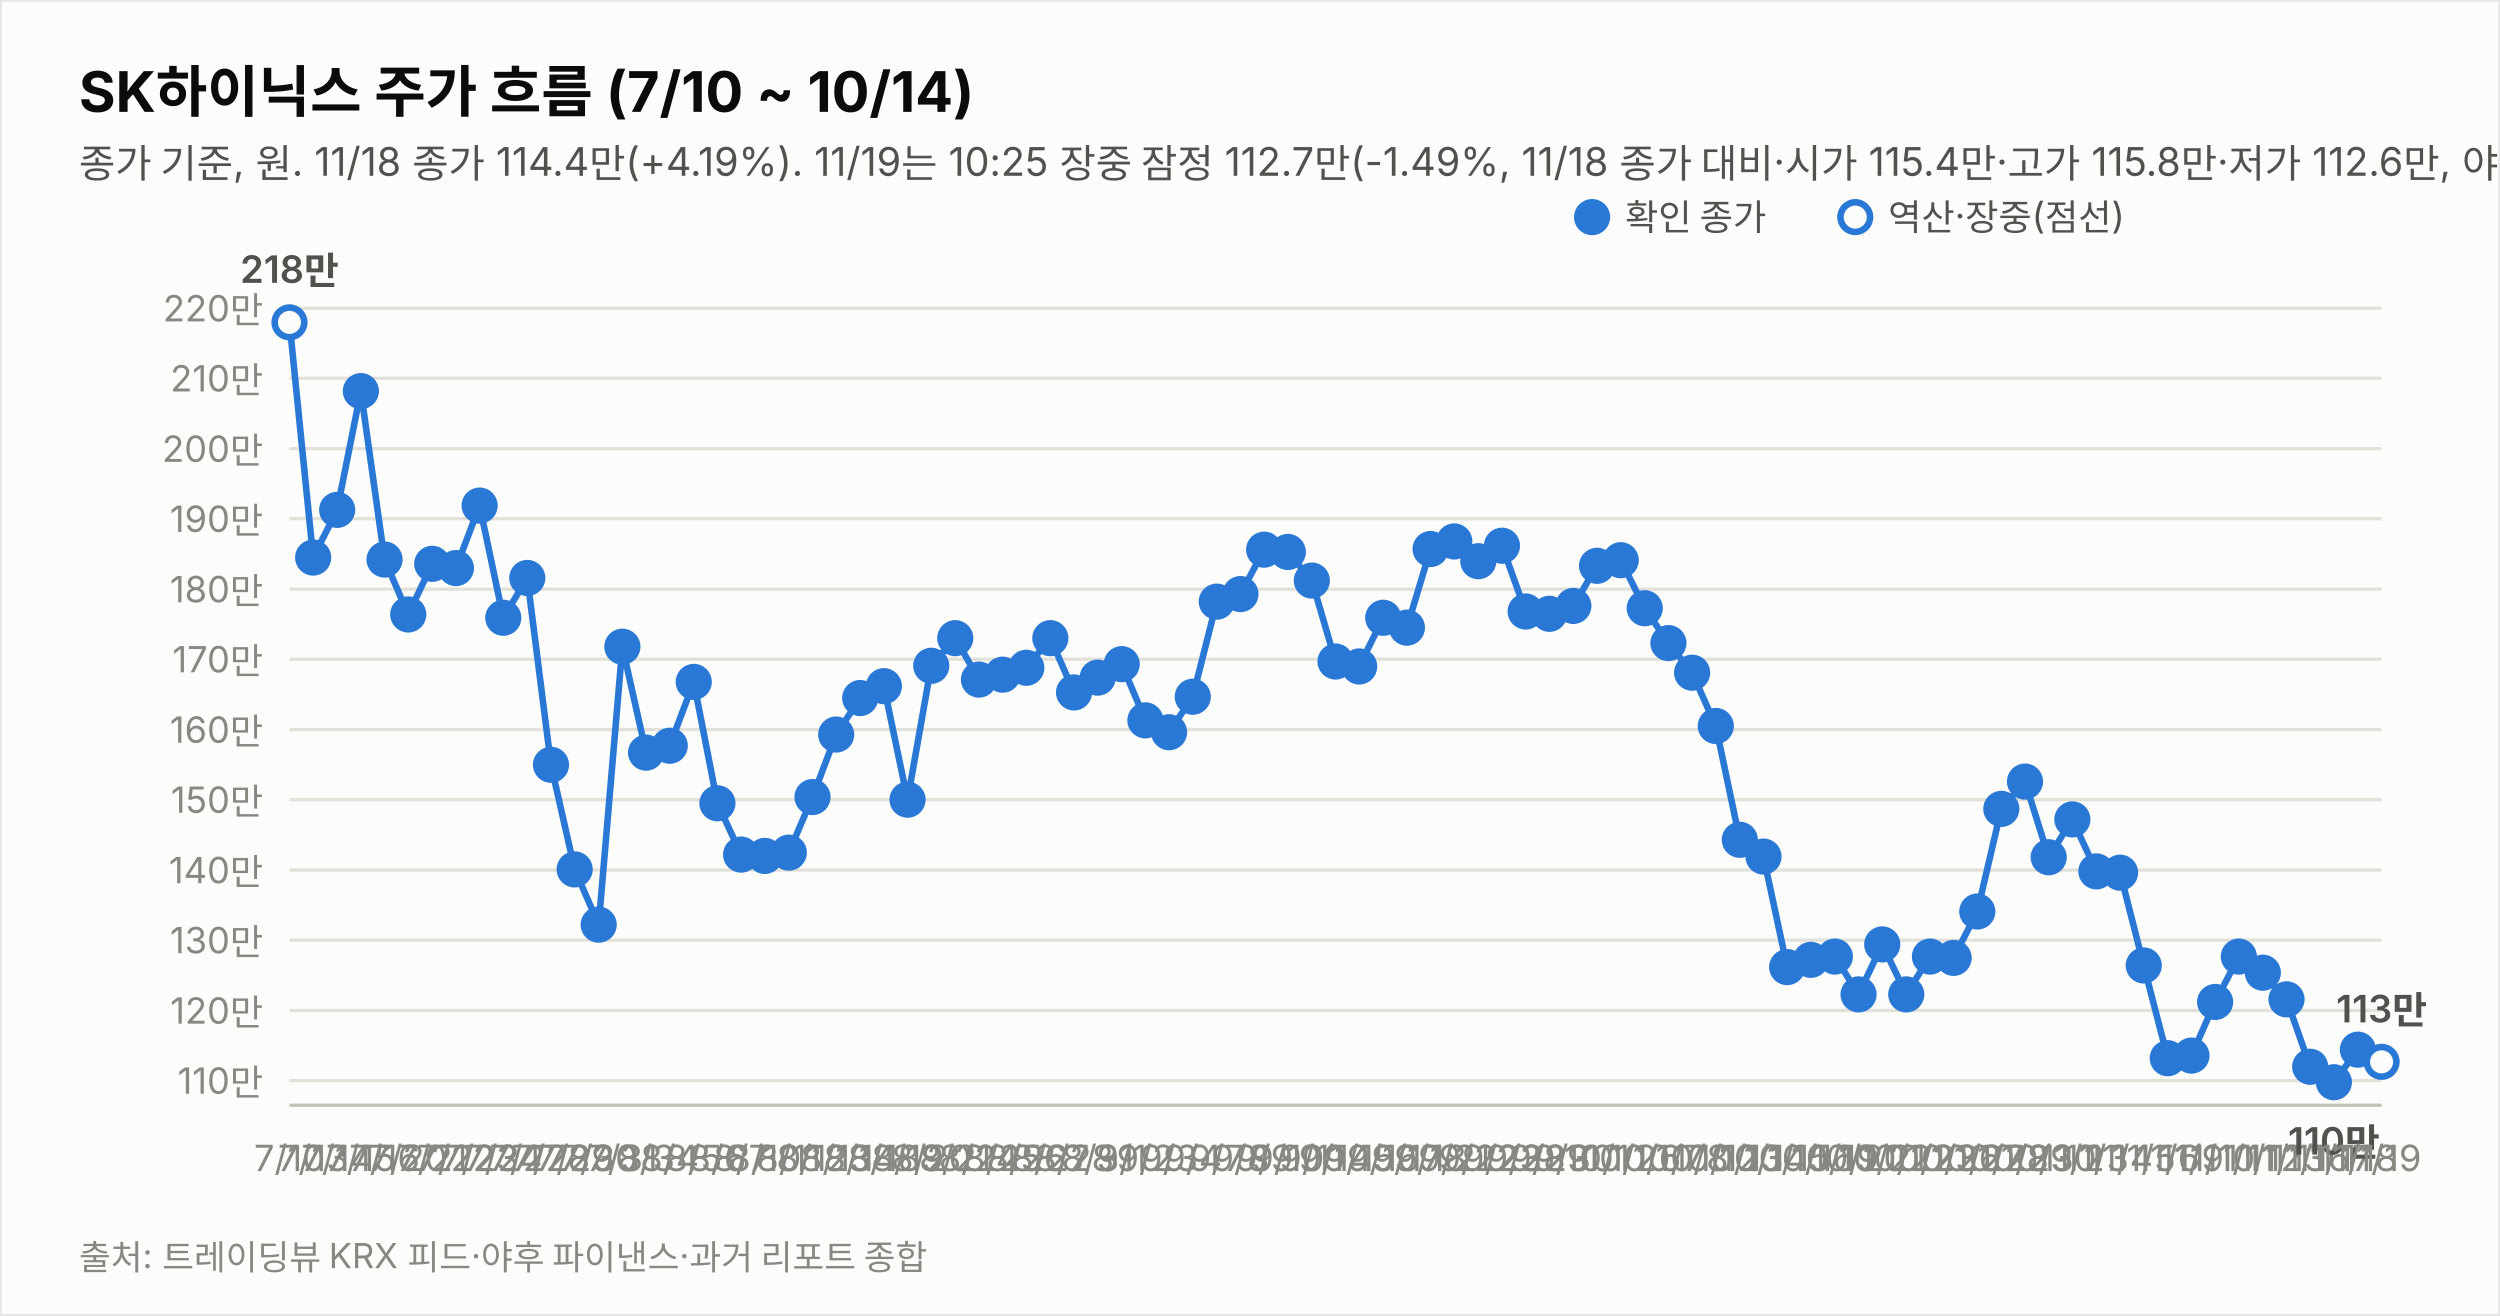
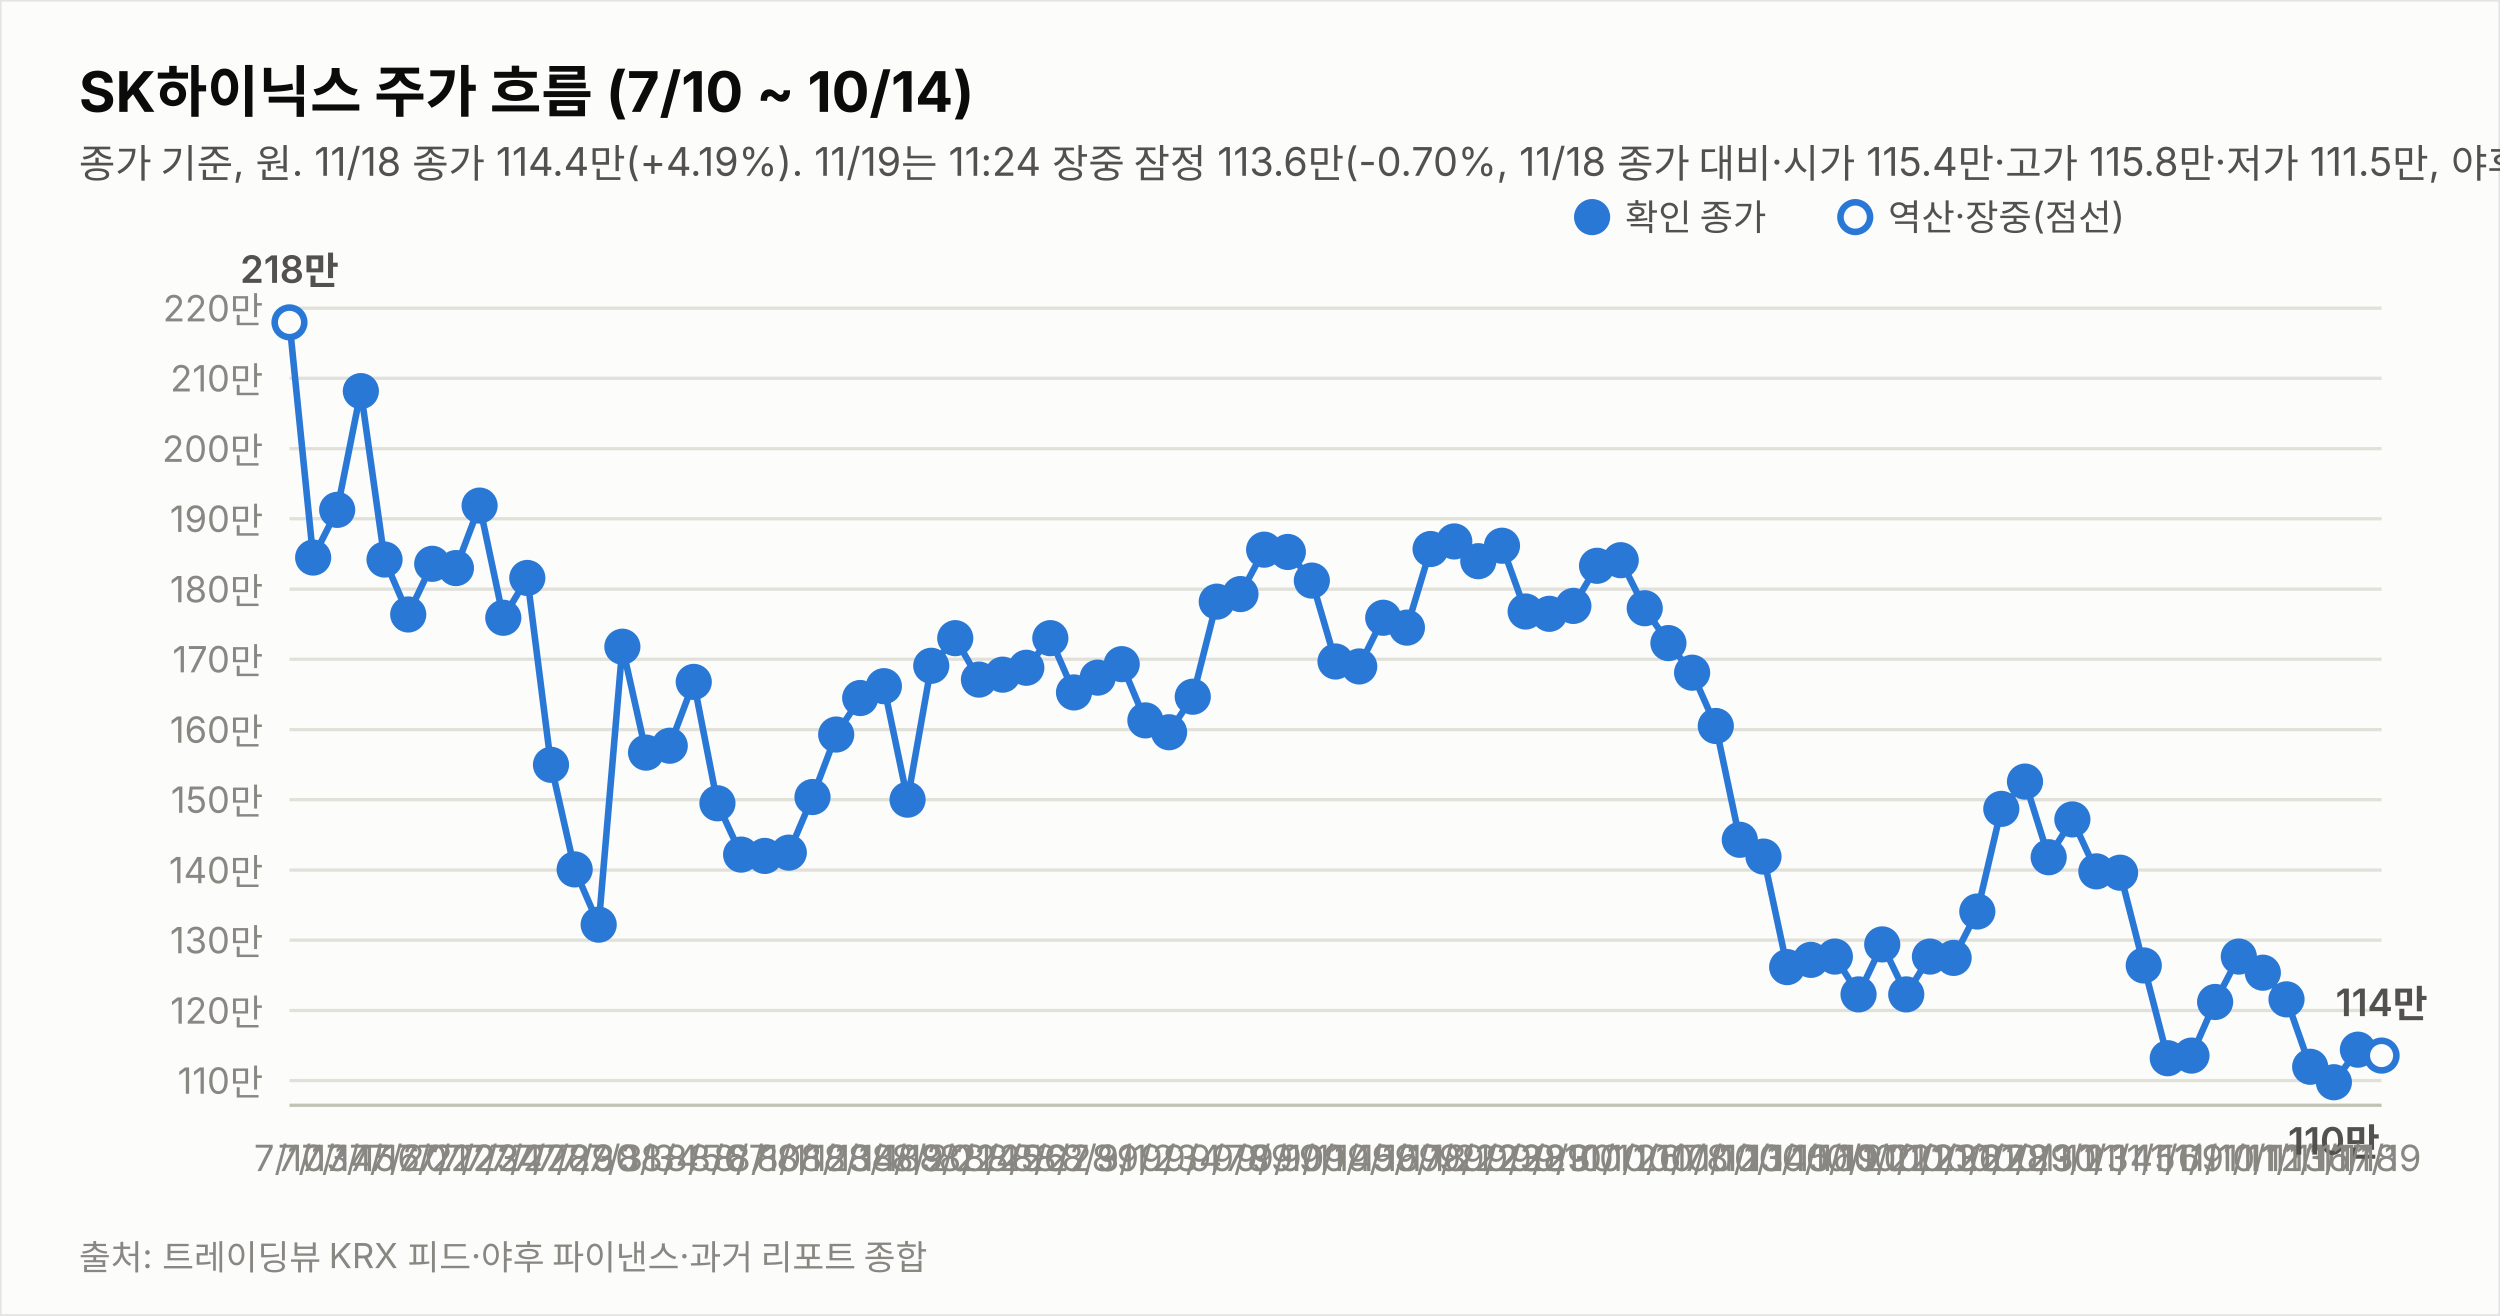
<svg xmlns="http://www.w3.org/2000/svg" width="760" height="400" viewBox="0 0 760 400" font-family="system-ui,-apple-system,&quot;Segoe UI&quot;,&quot;Malgun Gothic&quot;,&quot;Apple SD Gothic Neo&quot;,sans-serif">
  <rect width="760" height="400" fill="#fcfcfb" stroke="rgba(11,11,11,0.10)" />
  <text x="24" y="34" font-size="17" font-weight="700" fill="#0b0b0b">SK하이닉스 주가 흐름 (7/10 ~ 10/14)</text>
-   <text x="24" y="54" font-size="12" fill="#52514e">종가 기준, 원. 11/18 종가 114.4만(+4.19%). 11/19는 10:25 장중 잠정 112.7만(-1.49%, 11/18 종가 대비·시가 115.4만·고가 115.8만·저가 112.6만, 야후 지연 시세). 지표는 11/19 10:25 잠정.</text>
+   <text x="24" y="54" font-size="12" fill="#52514e">종가 기준, 원. 11/18 종가 114.4만(+4.19%). 11/19는 11:24 장중 잠정 113.6만(-0.70%, 11/18 종가 대비·시가 115.4만·고가 115.8만·저가 111.5만, 야후 지연 시세). 지표는 11/19 11:24 잠정.</text>
  <line x1="88" y1="328.5" x2="724" y2="328.5" stroke="#e1e0d9" stroke-width="1" />
  <text x="80" y="332.5" font-size="11" fill="#898781" text-anchor="end" style="font-variant-numeric:tabular-nums">110만</text>
  <line x1="88" y1="307.2" x2="724" y2="307.2" stroke="#e1e0d9" stroke-width="1" />
  <text x="80" y="311.2" font-size="11" fill="#898781" text-anchor="end" style="font-variant-numeric:tabular-nums">120만</text>
  <line x1="88" y1="285.8" x2="724" y2="285.8" stroke="#e1e0d9" stroke-width="1" />
  <text x="80" y="289.8" font-size="11" fill="#898781" text-anchor="end" style="font-variant-numeric:tabular-nums">130만</text>
  <line x1="88" y1="264.5" x2="724" y2="264.5" stroke="#e1e0d9" stroke-width="1" />
  <text x="80" y="268.5" font-size="11" fill="#898781" text-anchor="end" style="font-variant-numeric:tabular-nums">140만</text>
  <line x1="88" y1="243.1" x2="724" y2="243.1" stroke="#e1e0d9" stroke-width="1" />
  <text x="80" y="247.1" font-size="11" fill="#898781" text-anchor="end" style="font-variant-numeric:tabular-nums">150만</text>
  <line x1="88" y1="221.8" x2="724" y2="221.8" stroke="#e1e0d9" stroke-width="1" />
  <text x="80" y="225.8" font-size="11" fill="#898781" text-anchor="end" style="font-variant-numeric:tabular-nums">160만</text>
  <line x1="88" y1="200.4" x2="724" y2="200.4" stroke="#e1e0d9" stroke-width="1" />
  <text x="80" y="204.4" font-size="11" fill="#898781" text-anchor="end" style="font-variant-numeric:tabular-nums">170만</text>
  <line x1="88" y1="179.1" x2="724" y2="179.1" stroke="#e1e0d9" stroke-width="1" />
  <text x="80" y="183.1" font-size="11" fill="#898781" text-anchor="end" style="font-variant-numeric:tabular-nums">180만</text>
  <line x1="88" y1="157.7" x2="724" y2="157.7" stroke="#e1e0d9" stroke-width="1" />
  <text x="80" y="161.7" font-size="11" fill="#898781" text-anchor="end" style="font-variant-numeric:tabular-nums">190만</text>
  <line x1="88" y1="136.4" x2="724" y2="136.4" stroke="#e1e0d9" stroke-width="1" />
  <text x="80" y="140.4" font-size="11" fill="#898781" text-anchor="end" style="font-variant-numeric:tabular-nums">200만</text>
  <line x1="88" y1="115.0" x2="724" y2="115.0" stroke="#e1e0d9" stroke-width="1" />
  <text x="80" y="119.0" font-size="11" fill="#898781" text-anchor="end" style="font-variant-numeric:tabular-nums">210만</text>
  <line x1="88" y1="93.7" x2="724" y2="93.7" stroke="#e1e0d9" stroke-width="1" />
  <text x="80" y="97.7" font-size="11" fill="#898781" text-anchor="end" style="font-variant-numeric:tabular-nums">220만</text>
  <line x1="88" y1="336" x2="724" y2="336" stroke="#c3c2b7" stroke-width="1" />
  <path d="M88.0,98.0 L95.2,169.5 L102.5,155.0 L109.7,118.9 L116.9,170.1 L124.1,186.8 L131.4,171.4 L138.6,172.7 L145.8,153.7 L153.0,187.8 L160.3,175.7 L167.5,232.5 L174.7,264.3 L182.0,281.1 L189.2,196.6 L196.4,228.8 L203.6,226.7 L210.9,207.3 L218.1,244.2 L225.3,259.8 L232.5,260.2 L239.8,259.2 L247.0,242.3 L254.2,223.3 L261.5,212.2 L268.7,208.6 L275.9,243.1 L283.1,202.4 L290.4,194.0 L297.6,206.6 L304.8,205.1 L312.0,203.0 L319.3,194.0 L326.5,210.5 L333.7,206.0 L341.0,201.9 L348.2,219.0 L355.4,222.6 L362.6,211.8 L369.9,182.9 L377.1,180.6 L384.3,167.1 L391.5,167.8 L398.8,176.5 L406.0,201.1 L413.2,202.6 L420.5,187.8 L427.7,190.8 L434.9,166.9 L442.1,164.6 L449.4,170.6 L456.6,165.9 L463.8,185.9 L471.0,186.6 L478.3,184.2 L485.5,172.0 L492.7,170.3 L500.0,184.9 L507.2,195.5 L514.4,204.5 L521.6,220.7 L528.9,255.3 L536.1,260.4 L543.3,294.0 L550.5,291.8 L557.8,290.8 L565.0,302.3 L572.2,287.1 L579.5,302.3 L586.7,290.8 L593.9,291.2 L601.1,277.1 L608.4,245.9 L615.6,237.6 L622.8,260.6 L630.0,249.1 L637.3,264.9 L644.5,265.3 L651.7,293.5 L659.0,321.7 L666.2,320.9 L673.4,304.6 L680.6,290.8 L687.9,295.7 L695.1,303.8 L702.3,324.3 L709.5,329.0 L716.8,319.1" fill="none" stroke="#2a78d6" stroke-width="2" />
-   <path d="M716.8,319.1 L724.0,322.8" fill="none" stroke="#2a78d6" stroke-width="2" stroke-dasharray="5 4" />
+   <path d="M716.8,319.1 L724.0,320.9" fill="none" stroke="#2a78d6" stroke-width="2" stroke-dasharray="5 4" />
  <circle cx="88.0" cy="98.0" r="4.5" fill="#fcfcfb" stroke="#2a78d6" stroke-width="2" />
  <text x="88.0" y="356" font-size="11" fill="#898781" text-anchor="middle">7/10</text>
  <text x="88.0" y="86.0" font-size="11.5" font-weight="600" fill="#52514e" text-anchor="middle" style="font-variant-numeric:tabular-nums">218만</text>
  <circle cx="95.2" cy="169.5" r="4.5" fill="#2a78d6" stroke="#2a78d6" stroke-width="2" />
  <text x="95.2" y="356" font-size="11" fill="#898781" text-anchor="middle">7/13</text>
  <circle cx="102.5" cy="155.0" r="4.5" fill="#2a78d6" stroke="#2a78d6" stroke-width="2" />
  <text x="102.5" y="356" font-size="11" fill="#898781" text-anchor="middle">7/14</text>
  <circle cx="109.7" cy="118.9" r="4.5" fill="#2a78d6" stroke="#2a78d6" stroke-width="2" />
  <text x="109.7" y="356" font-size="11" fill="#898781" text-anchor="middle">7/15</text>
  <circle cx="116.9" cy="170.1" r="4.5" fill="#2a78d6" stroke="#2a78d6" stroke-width="2" />
  <text x="116.9" y="356" font-size="11" fill="#898781" text-anchor="middle">7/16</text>
  <circle cx="124.1" cy="186.8" r="4.5" fill="#2a78d6" stroke="#2a78d6" stroke-width="2" />
  <text x="124.1" y="356" font-size="11" fill="#898781" text-anchor="middle">7/20</text>
  <circle cx="131.4" cy="171.4" r="4.5" fill="#2a78d6" stroke="#2a78d6" stroke-width="2" />
  <text x="131.4" y="356" font-size="11" fill="#898781" text-anchor="middle">7/21</text>
  <circle cx="138.6" cy="172.7" r="4.5" fill="#2a78d6" stroke="#2a78d6" stroke-width="2" />
  <text x="138.6" y="356" font-size="11" fill="#898781" text-anchor="middle">7/22</text>
  <circle cx="145.8" cy="153.7" r="4.5" fill="#2a78d6" stroke="#2a78d6" stroke-width="2" />
  <text x="145.8" y="356" font-size="11" fill="#898781" text-anchor="middle">7/23</text>
  <circle cx="153.0" cy="187.8" r="4.5" fill="#2a78d6" stroke="#2a78d6" stroke-width="2" />
  <text x="153.0" y="356" font-size="11" fill="#898781" text-anchor="middle">7/24</text>
  <circle cx="160.3" cy="175.7" r="4.5" fill="#2a78d6" stroke="#2a78d6" stroke-width="2" />
  <text x="160.3" y="356" font-size="11" fill="#898781" text-anchor="middle">7/27</text>
  <circle cx="167.5" cy="232.5" r="4.5" fill="#2a78d6" stroke="#2a78d6" stroke-width="2" />
  <text x="167.5" y="356" font-size="11" fill="#898781" text-anchor="middle">7/28</text>
  <circle cx="174.7" cy="264.3" r="4.5" fill="#2a78d6" stroke="#2a78d6" stroke-width="2" />
  <text x="174.7" y="356" font-size="11" fill="#898781" text-anchor="middle">7/29</text>
  <circle cx="182.0" cy="281.1" r="4.5" fill="#2a78d6" stroke="#2a78d6" stroke-width="2" />
  <text x="182.0" y="356" font-size="11" fill="#898781" text-anchor="middle">7/30</text>
  <circle cx="189.2" cy="196.6" r="4.5" fill="#2a78d6" stroke="#2a78d6" stroke-width="2" />
  <text x="189.2" y="356" font-size="11" fill="#898781" text-anchor="middle">7/31</text>
  <circle cx="196.4" cy="228.8" r="4.5" fill="#2a78d6" stroke="#2a78d6" stroke-width="2" />
  <text x="196.4" y="356" font-size="11" fill="#898781" text-anchor="middle">8/3</text>
  <circle cx="203.6" cy="226.7" r="4.5" fill="#2a78d6" stroke="#2a78d6" stroke-width="2" />
  <text x="203.6" y="356" font-size="11" fill="#898781" text-anchor="middle">8/4</text>
  <circle cx="210.9" cy="207.3" r="4.5" fill="#2a78d6" stroke="#2a78d6" stroke-width="2" />
  <text x="210.9" y="356" font-size="11" fill="#898781" text-anchor="middle">8/5</text>
  <circle cx="218.1" cy="244.2" r="4.5" fill="#2a78d6" stroke="#2a78d6" stroke-width="2" />
  <text x="218.1" y="356" font-size="11" fill="#898781" text-anchor="middle">8/6</text>
  <circle cx="225.3" cy="259.8" r="4.5" fill="#2a78d6" stroke="#2a78d6" stroke-width="2" />
  <text x="225.3" y="356" font-size="11" fill="#898781" text-anchor="middle">8/7</text>
  <circle cx="232.5" cy="260.2" r="4.5" fill="#2a78d6" stroke="#2a78d6" stroke-width="2" />
  <text x="232.5" y="356" font-size="11" fill="#898781" text-anchor="middle">8/10</text>
  <circle cx="239.8" cy="259.2" r="4.5" fill="#2a78d6" stroke="#2a78d6" stroke-width="2" />
  <text x="239.8" y="356" font-size="11" fill="#898781" text-anchor="middle">8/11</text>
  <circle cx="247.0" cy="242.3" r="4.5" fill="#2a78d6" stroke="#2a78d6" stroke-width="2" />
  <text x="247.0" y="356" font-size="11" fill="#898781" text-anchor="middle">8/12</text>
  <circle cx="254.2" cy="223.3" r="4.5" fill="#2a78d6" stroke="#2a78d6" stroke-width="2" />
  <text x="254.2" y="356" font-size="11" fill="#898781" text-anchor="middle">8/13</text>
  <circle cx="261.5" cy="212.2" r="4.5" fill="#2a78d6" stroke="#2a78d6" stroke-width="2" />
  <text x="261.5" y="356" font-size="11" fill="#898781" text-anchor="middle">8/14</text>
  <circle cx="268.7" cy="208.6" r="4.5" fill="#2a78d6" stroke="#2a78d6" stroke-width="2" />
  <text x="268.7" y="356" font-size="11" fill="#898781" text-anchor="middle">8/18</text>
  <circle cx="275.9" cy="243.1" r="4.5" fill="#2a78d6" stroke="#2a78d6" stroke-width="2" />
  <text x="275.9" y="356" font-size="11" fill="#898781" text-anchor="middle">8/19</text>
  <circle cx="283.1" cy="202.4" r="4.5" fill="#2a78d6" stroke="#2a78d6" stroke-width="2" />
  <text x="283.1" y="356" font-size="11" fill="#898781" text-anchor="middle">8/20</text>
  <circle cx="290.4" cy="194.0" r="4.5" fill="#2a78d6" stroke="#2a78d6" stroke-width="2" />
  <text x="290.4" y="356" font-size="11" fill="#898781" text-anchor="middle">8/21</text>
  <circle cx="297.6" cy="206.6" r="4.5" fill="#2a78d6" stroke="#2a78d6" stroke-width="2" />
  <text x="297.6" y="356" font-size="11" fill="#898781" text-anchor="middle">8/24</text>
  <circle cx="304.8" cy="205.1" r="4.5" fill="#2a78d6" stroke="#2a78d6" stroke-width="2" />
  <text x="304.8" y="356" font-size="11" fill="#898781" text-anchor="middle">8/25</text>
  <circle cx="312.0" cy="203.0" r="4.5" fill="#2a78d6" stroke="#2a78d6" stroke-width="2" />
  <text x="312.0" y="356" font-size="11" fill="#898781" text-anchor="middle">8/26</text>
  <circle cx="319.3" cy="194.0" r="4.5" fill="#2a78d6" stroke="#2a78d6" stroke-width="2" />
  <text x="319.3" y="356" font-size="11" fill="#898781" text-anchor="middle">8/27</text>
  <circle cx="326.5" cy="210.5" r="4.5" fill="#2a78d6" stroke="#2a78d6" stroke-width="2" />
  <text x="326.5" y="356" font-size="11" fill="#898781" text-anchor="middle">8/28</text>
  <circle cx="333.7" cy="206.0" r="4.5" fill="#2a78d6" stroke="#2a78d6" stroke-width="2" />
  <text x="333.7" y="356" font-size="11" fill="#898781" text-anchor="middle">8/31</text>
  <circle cx="341.0" cy="201.9" r="4.5" fill="#2a78d6" stroke="#2a78d6" stroke-width="2" />
  <text x="341.0" y="356" font-size="11" fill="#898781" text-anchor="middle">9/1</text>
  <circle cx="348.2" cy="219.0" r="4.5" fill="#2a78d6" stroke="#2a78d6" stroke-width="2" />
  <text x="348.2" y="356" font-size="11" fill="#898781" text-anchor="middle">9/2</text>
  <circle cx="355.4" cy="222.6" r="4.5" fill="#2a78d6" stroke="#2a78d6" stroke-width="2" />
  <text x="355.4" y="356" font-size="11" fill="#898781" text-anchor="middle">9/3</text>
  <circle cx="362.6" cy="211.8" r="4.5" fill="#2a78d6" stroke="#2a78d6" stroke-width="2" />
  <text x="362.6" y="356" font-size="11" fill="#898781" text-anchor="middle">9/4</text>
  <circle cx="369.9" cy="182.9" r="4.5" fill="#2a78d6" stroke="#2a78d6" stroke-width="2" />
  <text x="369.9" y="356" font-size="11" fill="#898781" text-anchor="middle">9/7</text>
  <circle cx="377.1" cy="180.6" r="4.5" fill="#2a78d6" stroke="#2a78d6" stroke-width="2" />
  <text x="377.1" y="356" font-size="11" fill="#898781" text-anchor="middle">9/8</text>
  <circle cx="384.3" cy="167.1" r="4.5" fill="#2a78d6" stroke="#2a78d6" stroke-width="2" />
  <text x="384.3" y="356" font-size="11" fill="#898781" text-anchor="middle">9/9</text>
  <circle cx="391.5" cy="167.8" r="4.5" fill="#2a78d6" stroke="#2a78d6" stroke-width="2" />
  <text x="391.5" y="356" font-size="11" fill="#898781" text-anchor="middle">9/10</text>
  <circle cx="398.8" cy="176.5" r="4.5" fill="#2a78d6" stroke="#2a78d6" stroke-width="2" />
  <text x="398.8" y="356" font-size="11" fill="#898781" text-anchor="middle">9/11</text>
  <circle cx="406.0" cy="201.1" r="4.5" fill="#2a78d6" stroke="#2a78d6" stroke-width="2" />
  <text x="406.0" y="356" font-size="11" fill="#898781" text-anchor="middle">9/14</text>
  <circle cx="413.2" cy="202.6" r="4.5" fill="#2a78d6" stroke="#2a78d6" stroke-width="2" />
  <text x="413.2" y="356" font-size="11" fill="#898781" text-anchor="middle">9/15</text>
  <circle cx="420.5" cy="187.8" r="4.5" fill="#2a78d6" stroke="#2a78d6" stroke-width="2" />
  <text x="420.5" y="356" font-size="11" fill="#898781" text-anchor="middle">9/16</text>
  <circle cx="427.7" cy="190.8" r="4.5" fill="#2a78d6" stroke="#2a78d6" stroke-width="2" />
  <text x="427.7" y="356" font-size="11" fill="#898781" text-anchor="middle">9/17</text>
  <circle cx="434.9" cy="166.9" r="4.5" fill="#2a78d6" stroke="#2a78d6" stroke-width="2" />
  <text x="434.9" y="356" font-size="11" fill="#898781" text-anchor="middle">9/18</text>
  <circle cx="442.1" cy="164.6" r="4.5" fill="#2a78d6" stroke="#2a78d6" stroke-width="2" />
  <text x="442.1" y="356" font-size="11" fill="#898781" text-anchor="middle">9/21</text>
  <circle cx="449.4" cy="170.6" r="4.5" fill="#2a78d6" stroke="#2a78d6" stroke-width="2" />
  <text x="449.4" y="356" font-size="11" fill="#898781" text-anchor="middle">9/22</text>
  <circle cx="456.6" cy="165.9" r="4.5" fill="#2a78d6" stroke="#2a78d6" stroke-width="2" />
  <text x="456.6" y="356" font-size="11" fill="#898781" text-anchor="middle">9/23</text>
  <circle cx="463.8" cy="185.9" r="4.5" fill="#2a78d6" stroke="#2a78d6" stroke-width="2" />
  <text x="463.8" y="356" font-size="11" fill="#898781" text-anchor="middle">9/28</text>
  <circle cx="471.0" cy="186.6" r="4.5" fill="#2a78d6" stroke="#2a78d6" stroke-width="2" />
  <text x="471.0" y="356" font-size="11" fill="#898781" text-anchor="middle">9/29</text>
  <circle cx="478.3" cy="184.2" r="4.5" fill="#2a78d6" stroke="#2a78d6" stroke-width="2" />
  <text x="478.3" y="356" font-size="11" fill="#898781" text-anchor="middle">9/30</text>
  <circle cx="485.5" cy="172.0" r="4.5" fill="#2a78d6" stroke="#2a78d6" stroke-width="2" />
  <text x="485.5" y="356" font-size="11" fill="#898781" text-anchor="middle">10/1</text>
  <circle cx="492.7" cy="170.3" r="4.5" fill="#2a78d6" stroke="#2a78d6" stroke-width="2" />
  <text x="492.7" y="356" font-size="11" fill="#898781" text-anchor="middle">10/2</text>
  <circle cx="500.0" cy="184.9" r="4.5" fill="#2a78d6" stroke="#2a78d6" stroke-width="2" />
  <text x="500.0" y="356" font-size="11" fill="#898781" text-anchor="middle">10/6</text>
  <circle cx="507.2" cy="195.5" r="4.5" fill="#2a78d6" stroke="#2a78d6" stroke-width="2" />
  <text x="507.2" y="356" font-size="11" fill="#898781" text-anchor="middle">10/7</text>
  <circle cx="514.4" cy="204.5" r="4.5" fill="#2a78d6" stroke="#2a78d6" stroke-width="2" />
  <text x="514.4" y="356" font-size="11" fill="#898781" text-anchor="middle">10/8</text>
  <circle cx="521.6" cy="220.7" r="4.5" fill="#2a78d6" stroke="#2a78d6" stroke-width="2" />
  <text x="521.6" y="356" font-size="11" fill="#898781" text-anchor="middle">10/12</text>
  <circle cx="528.9" cy="255.3" r="4.5" fill="#2a78d6" stroke="#2a78d6" stroke-width="2" />
  <text x="528.9" y="356" font-size="11" fill="#898781" text-anchor="middle">10/13</text>
  <circle cx="536.1" cy="260.4" r="4.5" fill="#2a78d6" stroke="#2a78d6" stroke-width="2" />
  <text x="536.1" y="356" font-size="11" fill="#898781" text-anchor="middle">10/14</text>
  <circle cx="543.3" cy="294.0" r="4.5" fill="#2a78d6" stroke="#2a78d6" stroke-width="2" />
  <text x="543.3" y="356" font-size="11" fill="#898781" text-anchor="middle">10/15</text>
  <circle cx="550.5" cy="291.8" r="4.5" fill="#2a78d6" stroke="#2a78d6" stroke-width="2" />
  <text x="550.5" y="356" font-size="11" fill="#898781" text-anchor="middle">10/16</text>
  <circle cx="557.8" cy="290.8" r="4.5" fill="#2a78d6" stroke="#2a78d6" stroke-width="2" />
  <text x="557.8" y="356" font-size="11" fill="#898781" text-anchor="middle">10/19</text>
  <circle cx="565.0" cy="302.3" r="4.5" fill="#2a78d6" stroke="#2a78d6" stroke-width="2" />
  <text x="565.0" y="356" font-size="11" fill="#898781" text-anchor="middle">10/20</text>
  <circle cx="572.2" cy="287.1" r="4.5" fill="#2a78d6" stroke="#2a78d6" stroke-width="2" />
  <text x="572.2" y="356" font-size="11" fill="#898781" text-anchor="middle">10/21</text>
  <circle cx="579.5" cy="302.3" r="4.5" fill="#2a78d6" stroke="#2a78d6" stroke-width="2" />
  <text x="579.5" y="356" font-size="11" fill="#898781" text-anchor="middle">10/22</text>
  <circle cx="586.7" cy="290.8" r="4.5" fill="#2a78d6" stroke="#2a78d6" stroke-width="2" />
  <text x="586.7" y="356" font-size="11" fill="#898781" text-anchor="middle">10/23</text>
  <circle cx="593.9" cy="291.2" r="4.5" fill="#2a78d6" stroke="#2a78d6" stroke-width="2" />
  <text x="593.9" y="356" font-size="11" fill="#898781" text-anchor="middle">10/26</text>
  <circle cx="601.1" cy="277.1" r="4.5" fill="#2a78d6" stroke="#2a78d6" stroke-width="2" />
  <text x="601.1" y="356" font-size="11" fill="#898781" text-anchor="middle">10/27</text>
  <circle cx="608.4" cy="245.9" r="4.5" fill="#2a78d6" stroke="#2a78d6" stroke-width="2" />
  <text x="608.4" y="356" font-size="11" fill="#898781" text-anchor="middle">10/28</text>
  <circle cx="615.6" cy="237.6" r="4.5" fill="#2a78d6" stroke="#2a78d6" stroke-width="2" />
  <text x="615.6" y="356" font-size="11" fill="#898781" text-anchor="middle">10/29</text>
  <circle cx="622.8" cy="260.6" r="4.5" fill="#2a78d6" stroke="#2a78d6" stroke-width="2" />
  <text x="622.8" y="356" font-size="11" fill="#898781" text-anchor="middle">10/30</text>
  <circle cx="630.0" cy="249.1" r="4.5" fill="#2a78d6" stroke="#2a78d6" stroke-width="2" />
  <text x="630.0" y="356" font-size="11" fill="#898781" text-anchor="middle">11/2</text>
  <circle cx="637.3" cy="264.9" r="4.5" fill="#2a78d6" stroke="#2a78d6" stroke-width="2" />
  <text x="637.3" y="356" font-size="11" fill="#898781" text-anchor="middle">11/3</text>
  <circle cx="644.5" cy="265.3" r="4.5" fill="#2a78d6" stroke="#2a78d6" stroke-width="2" />
  <text x="644.5" y="356" font-size="11" fill="#898781" text-anchor="middle">11/4</text>
  <circle cx="651.7" cy="293.5" r="4.5" fill="#2a78d6" stroke="#2a78d6" stroke-width="2" />
  <text x="651.7" y="356" font-size="11" fill="#898781" text-anchor="middle">11/5</text>
  <circle cx="659.0" cy="321.7" r="4.5" fill="#2a78d6" stroke="#2a78d6" stroke-width="2" />
  <text x="659.0" y="356" font-size="11" fill="#898781" text-anchor="middle">11/6</text>
  <circle cx="666.2" cy="320.9" r="4.5" fill="#2a78d6" stroke="#2a78d6" stroke-width="2" />
  <text x="666.2" y="356" font-size="11" fill="#898781" text-anchor="middle">11/9</text>
  <circle cx="673.4" cy="304.6" r="4.5" fill="#2a78d6" stroke="#2a78d6" stroke-width="2" />
  <text x="673.4" y="356" font-size="11" fill="#898781" text-anchor="middle">11/10</text>
  <circle cx="680.6" cy="290.8" r="4.5" fill="#2a78d6" stroke="#2a78d6" stroke-width="2" />
  <text x="680.6" y="356" font-size="11" fill="#898781" text-anchor="middle">11/11</text>
  <circle cx="687.9" cy="295.7" r="4.5" fill="#2a78d6" stroke="#2a78d6" stroke-width="2" />
  <text x="687.9" y="356" font-size="11" fill="#898781" text-anchor="middle">11/12</text>
  <circle cx="695.1" cy="303.8" r="4.5" fill="#2a78d6" stroke="#2a78d6" stroke-width="2" />
  <text x="695.1" y="356" font-size="11" fill="#898781" text-anchor="middle">11/13</text>
  <circle cx="702.3" cy="324.3" r="4.5" fill="#2a78d6" stroke="#2a78d6" stroke-width="2" />
  <text x="702.3" y="356" font-size="11" fill="#898781" text-anchor="middle">11/16</text>
  <circle cx="709.5" cy="329.0" r="4.5" fill="#2a78d6" stroke="#2a78d6" stroke-width="2" />
  <text x="709.5" y="356" font-size="11" fill="#898781" text-anchor="middle">11/17</text>
  <text x="709.5" y="351.0" font-size="11.5" font-weight="600" fill="#52514e" text-anchor="middle" style="font-variant-numeric:tabular-nums">110만</text>
  <circle cx="716.8" cy="319.1" r="4.5" fill="#2a78d6" stroke="#2a78d6" stroke-width="2" />
  <text x="716.8" y="356" font-size="11" fill="#898781" text-anchor="middle">11/18</text>
-   <circle cx="724.0" cy="322.8" r="4.5" fill="#fcfcfb" stroke="#2a78d6" stroke-width="2" />
+   <circle cx="724.0" cy="320.9" r="4.5" fill="#fcfcfb" stroke="#2a78d6" stroke-width="2" />
  <text x="724.0" y="356" font-size="11" fill="#898781" text-anchor="middle">11/19</text>
-   <text x="724.0" y="310.8" font-size="11.5" font-weight="600" fill="#52514e" text-anchor="middle" style="font-variant-numeric:tabular-nums">113만</text>
+   <text x="724.0" y="308.9" font-size="11.5" font-weight="600" fill="#52514e" text-anchor="middle" style="font-variant-numeric:tabular-nums">114만</text>
  <circle cx="484" cy="66" r="4.5" fill="#2a78d6" stroke="#2a78d6" stroke-width="2" />
  <text x="494" y="70" font-size="11" fill="#52514e">확인 종가</text>
  <circle cx="564" cy="66" r="4.5" fill="#fcfcfb" stroke="#2a78d6" stroke-width="2" />
  <text x="574" y="70" font-size="11" fill="#52514e">역산·장중(점선)</text>
  <text x="24" y="386" font-size="10.5" fill="#898781">출처: 트레이딩뷰 KRX 피드·야후 파이낸스·과거 리포트 종합</text>
</svg>
